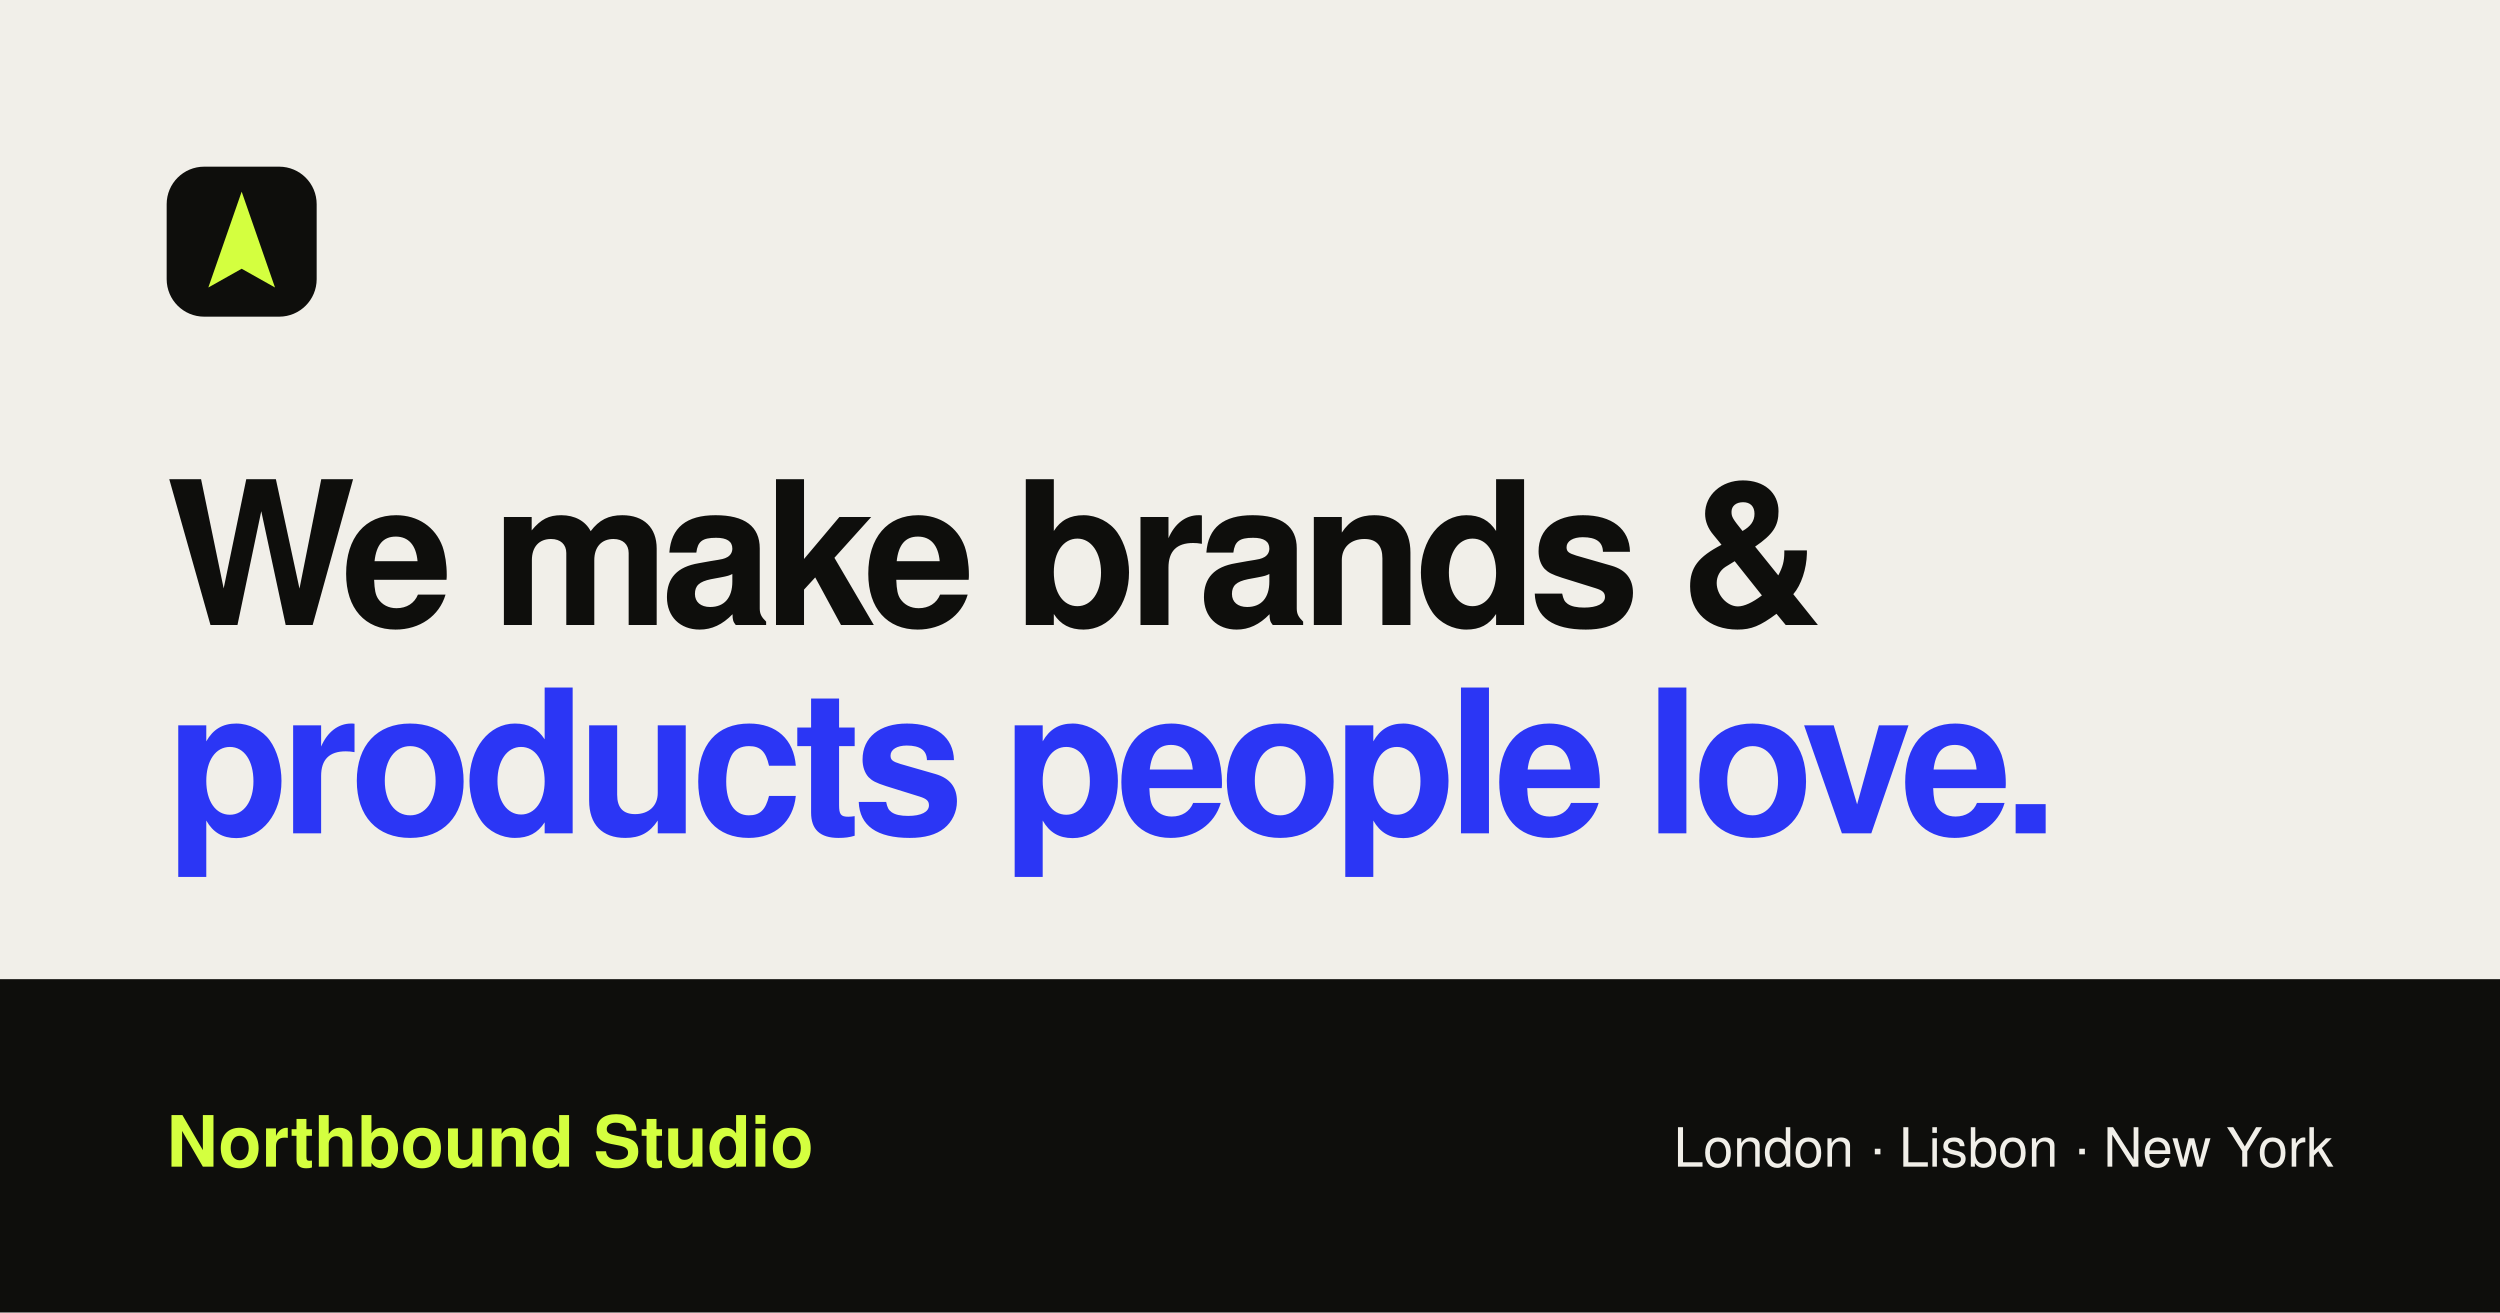
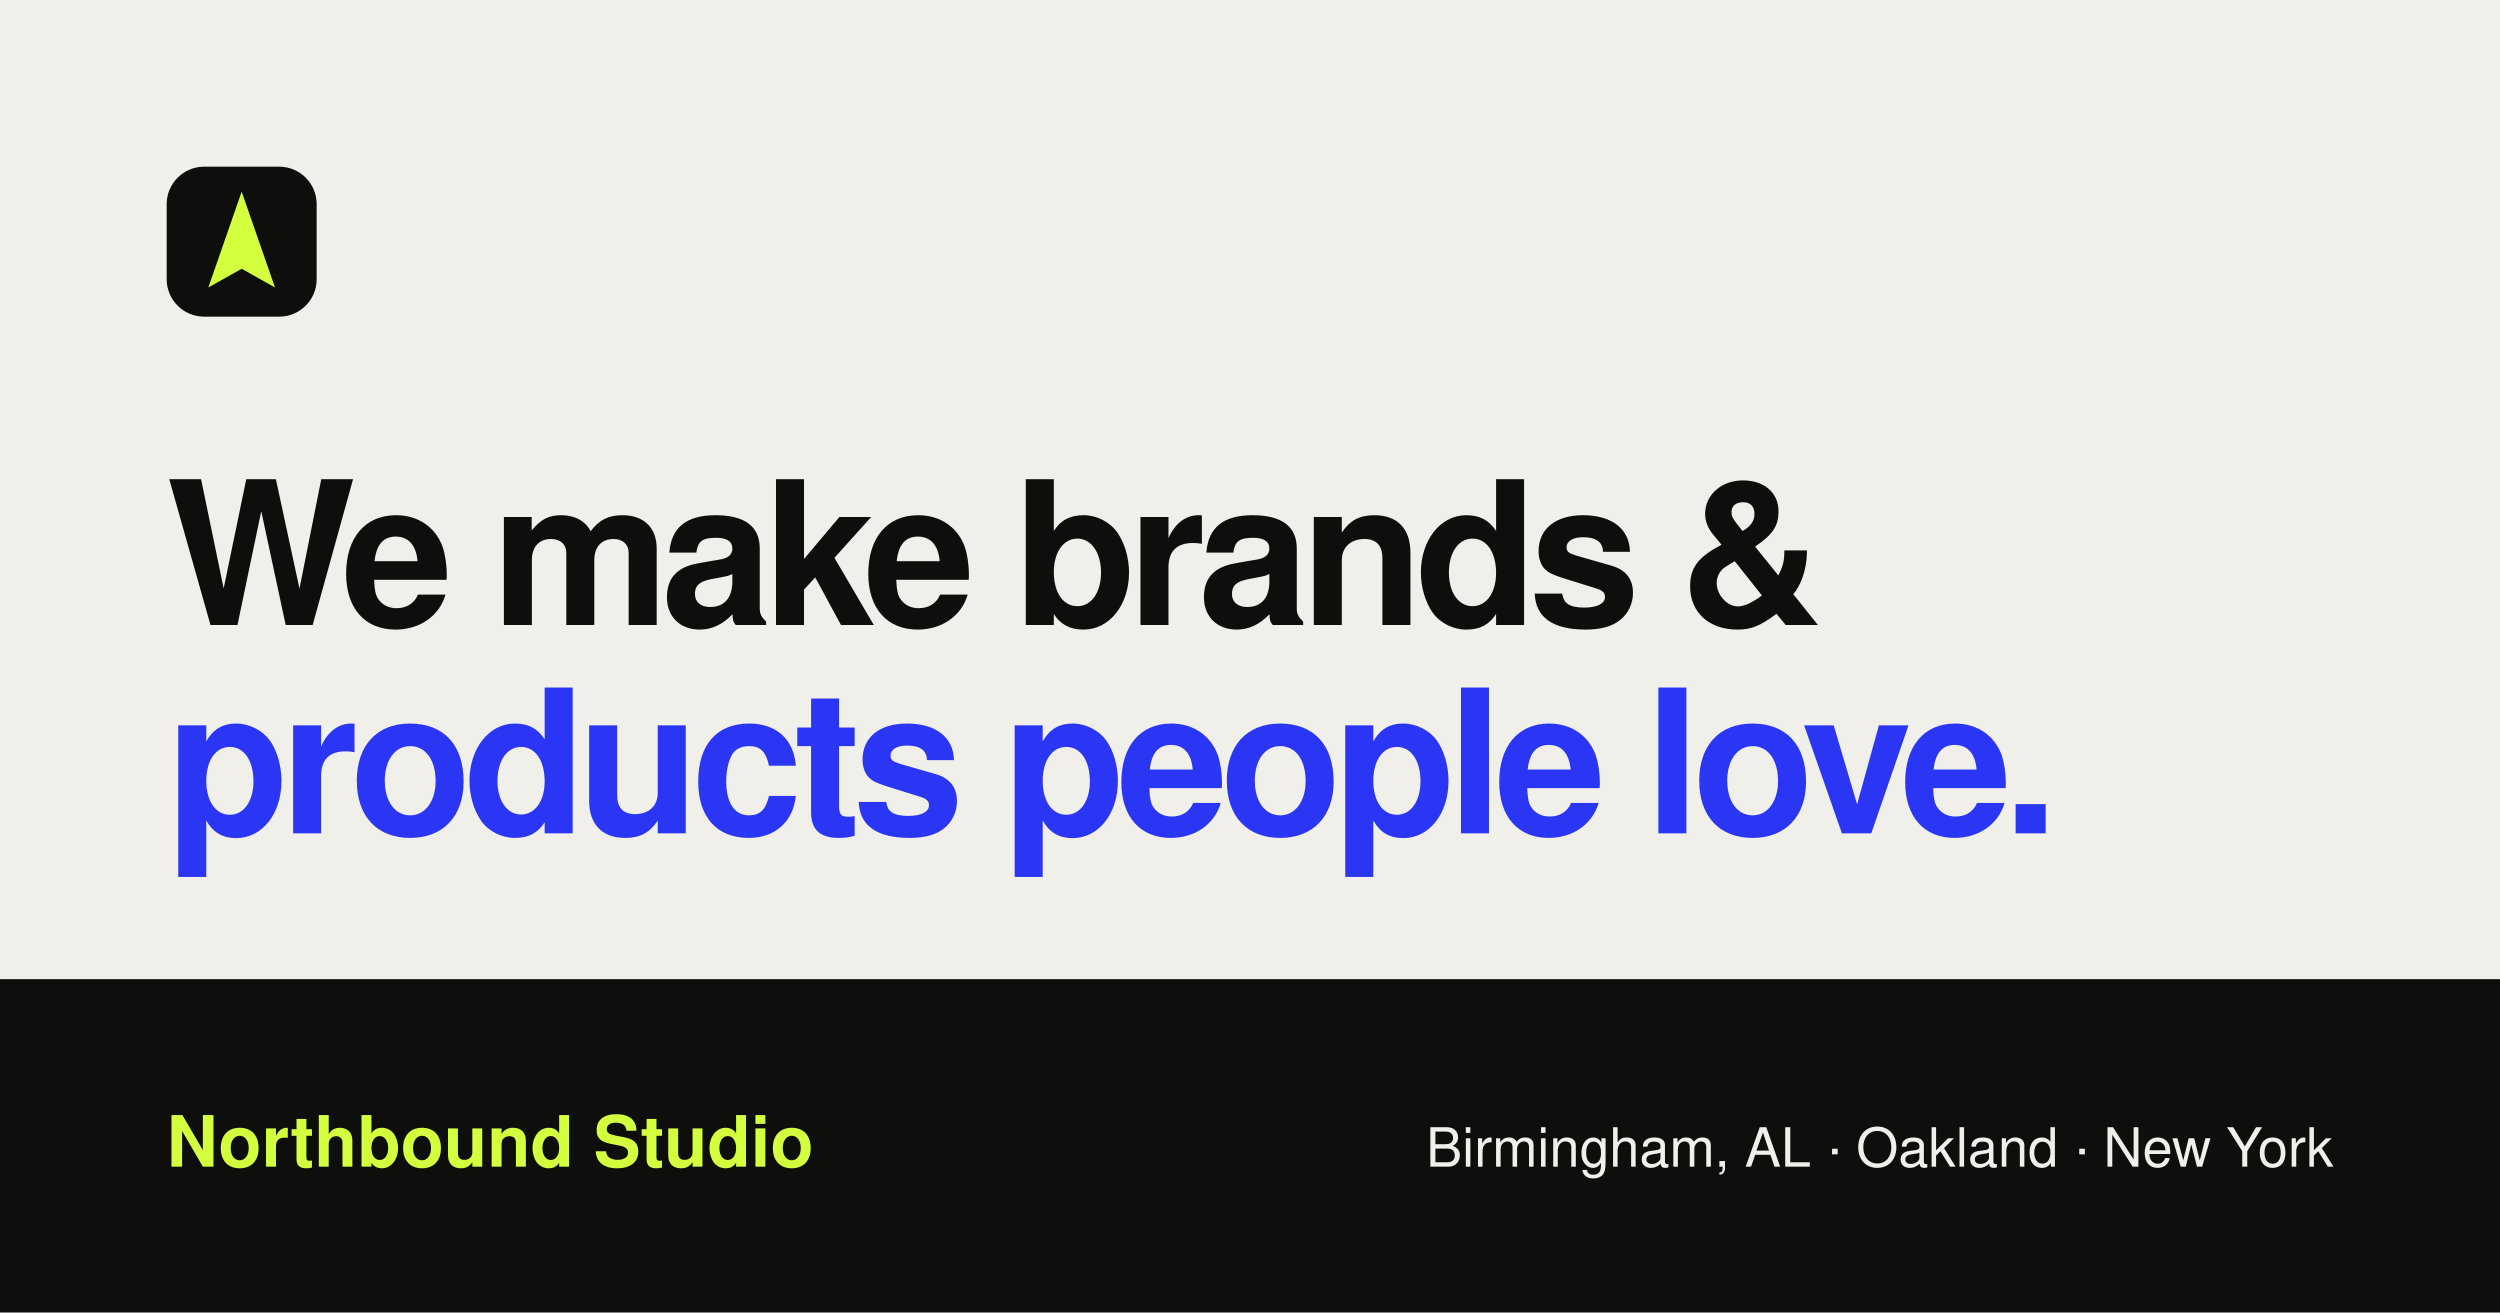
<svg xmlns="http://www.w3.org/2000/svg" viewBox="0 0 1200 630" width="1200" height="630">
  <defs />
  <rect width="1200" height="630" fill="#f1efe9" />
  <rect x="0" y="470" width="1200" height="160" fill="#0e0e0c" />
  <g transform="translate(80 80)">
    <rect width="72" height="72" rx="18" fill="#0e0e0c" />
    <path d="M36 12 L52 58 L36 49 L20 58 Z" fill="#d4ff3f" />
  </g>
  <text x="80" y="300" font-family="Helvetica Neue, Helvetica, Arial, sans-serif" font-size="96" font-weight="800" letter-spacing="-4" fill="#0e0e0c">We make brands &amp;</text>
  <text x="80" y="400" font-family="Helvetica Neue, Helvetica, Arial, sans-serif" font-size="96" font-weight="800" letter-spacing="-4" fill="#2b36f5">products people love.</text>
  <text x="80" y="560" font-family="Helvetica Neue, Helvetica, Arial, sans-serif" font-size="34" font-weight="700" fill="#d4ff3f">Northbound Studio</text>
-   <text x="1120" y="560" text-anchor="end" font-family="Helvetica Neue, Helvetica, Arial, sans-serif" font-size="26" fill="#f1efe9">London · Lisbon · New York</text>
+   <text x="1120" y="560" text-anchor="end" font-family="Helvetica Neue, Helvetica, Arial, sans-serif" font-size="26" fill="#f1efe9">Birmingham, AL · Oakland · New York</text>
</svg>
